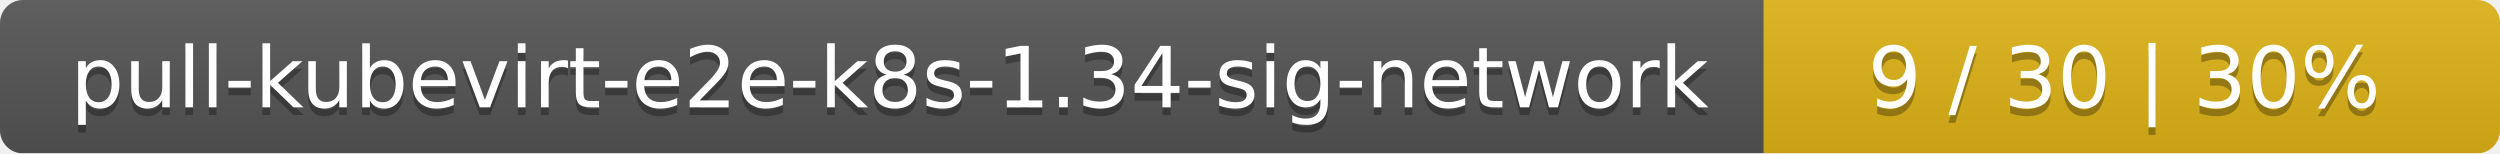
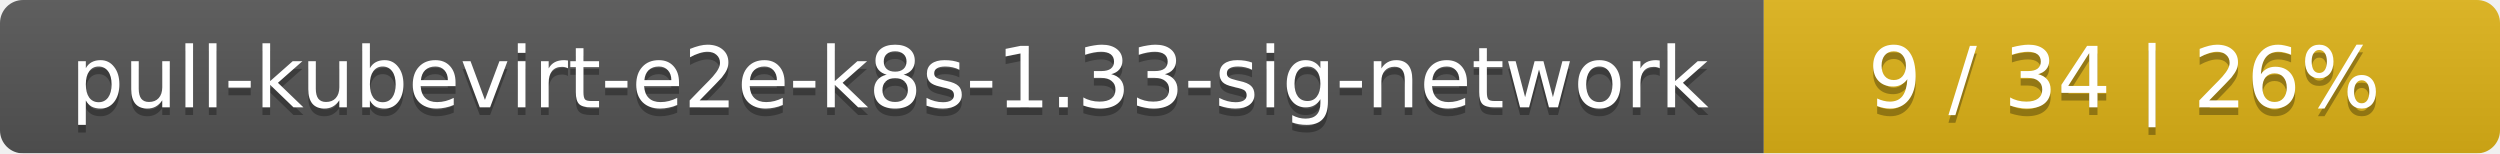
<svg xmlns="http://www.w3.org/2000/svg" width="326" height="20">
  <linearGradient id="smooth" x2="0" y2="100%">
    <stop offset="0" stop-color="#bbb" stop-opacity=".1" />
    <stop offset="1" stop-opacity=".1" />
  </linearGradient>
  <mask id="round">
    <rect width="326" height="20" rx="3" fill="#fff" />
  </mask>
  <g mask="url(#round)">
    <rect width="230" height="20" fill="#555" />
    <rect x="230" width="96" height="20" fill="#dfb317" />
    <rect width="326" height="20" fill="url(#smooth)" />
  </g>
  <g fill="#fff" text-anchor="middle" font-family="DejaVu Sans,Verdana,Geneva,sans-serif" font-size="11">
-     <text x="116" y="15" fill="#010101" fill-opacity=".3">pull-kubevirt-e2e-k8s-1.34-sig-network</text>
-     <text x="116" y="14">pull-kubevirt-e2e-k8s-1.34-sig-network</text>
-     <text x="277" y="15" fill="#010101" fill-opacity=".3">9 / 30    |    30%</text>
-     <text x="277" y="14">9 / 30    |    30%</text>
+     <text x="116" y="15" fill="#010101" fill-opacity=".3">pull-kubevirt-e2e-k8s-1.33-sig-network</text>
+     <text x="116" y="14">pull-kubevirt-e2e-k8s-1.33-sig-network</text>
+     <text x="277" y="15" fill="#010101" fill-opacity=".3">9 / 34    |    26%</text>
+     <text x="277" y="14">9 / 34    |    26%</text>
  </g>
</svg>
